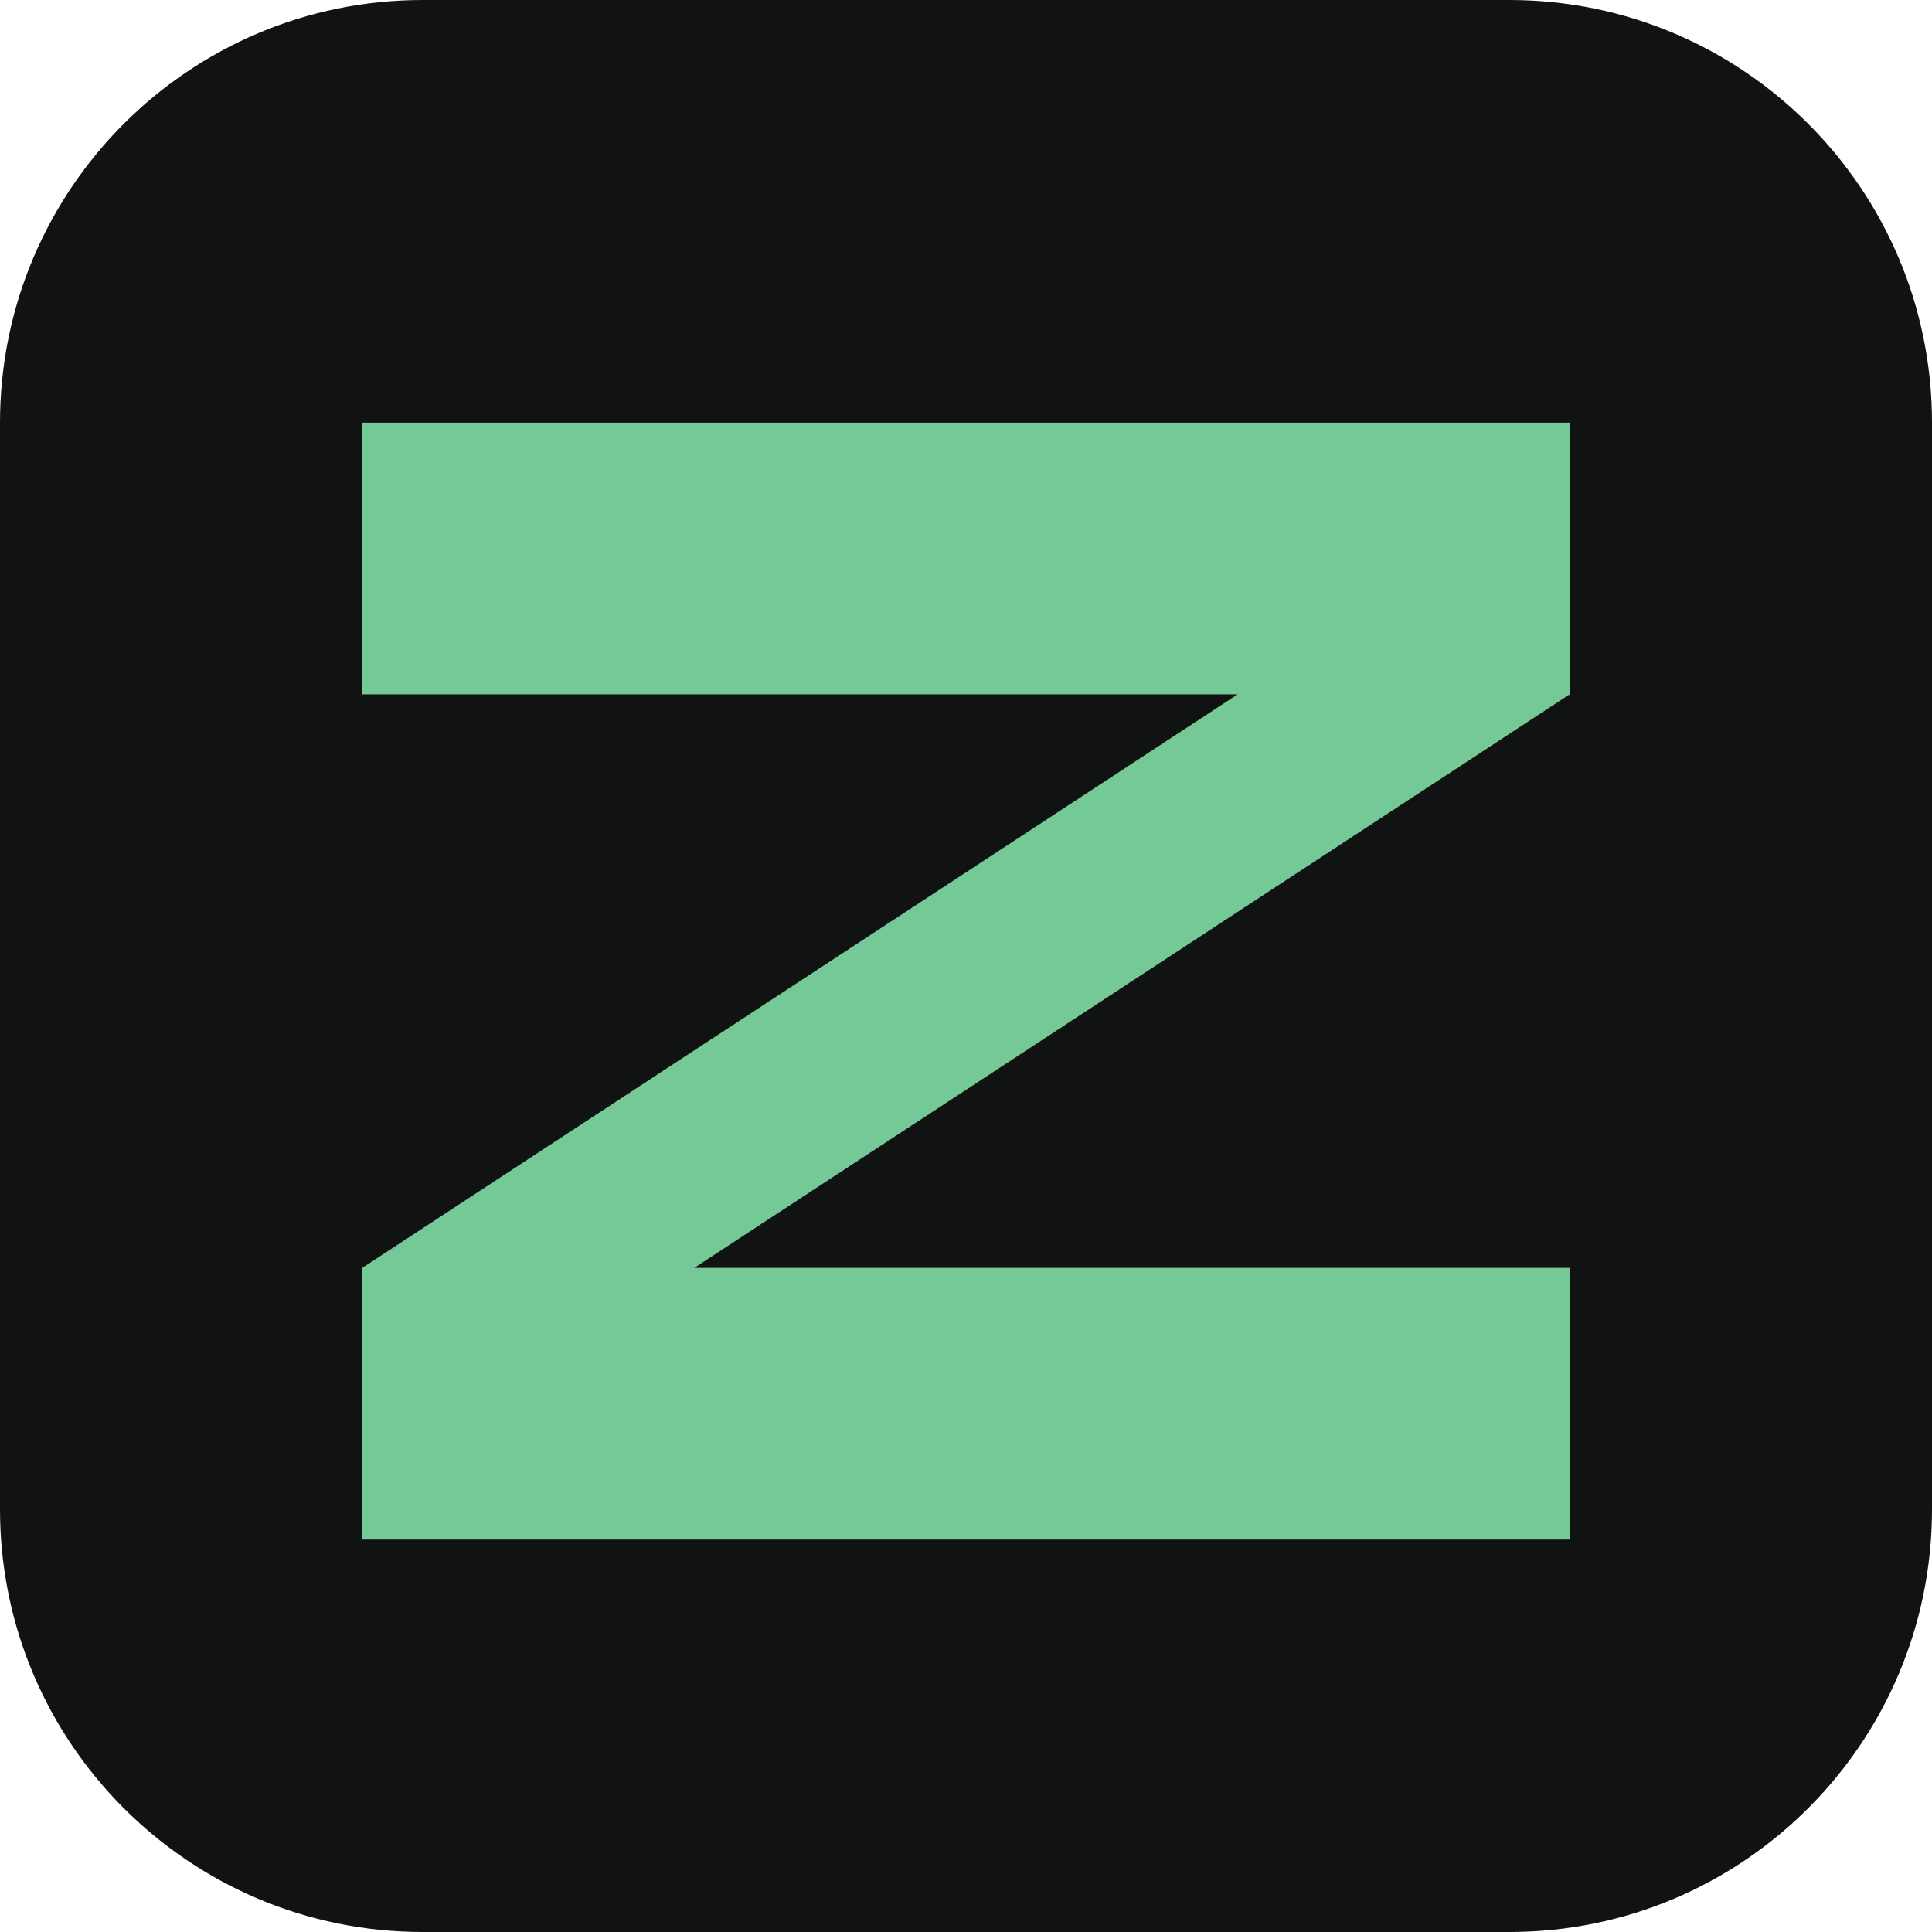
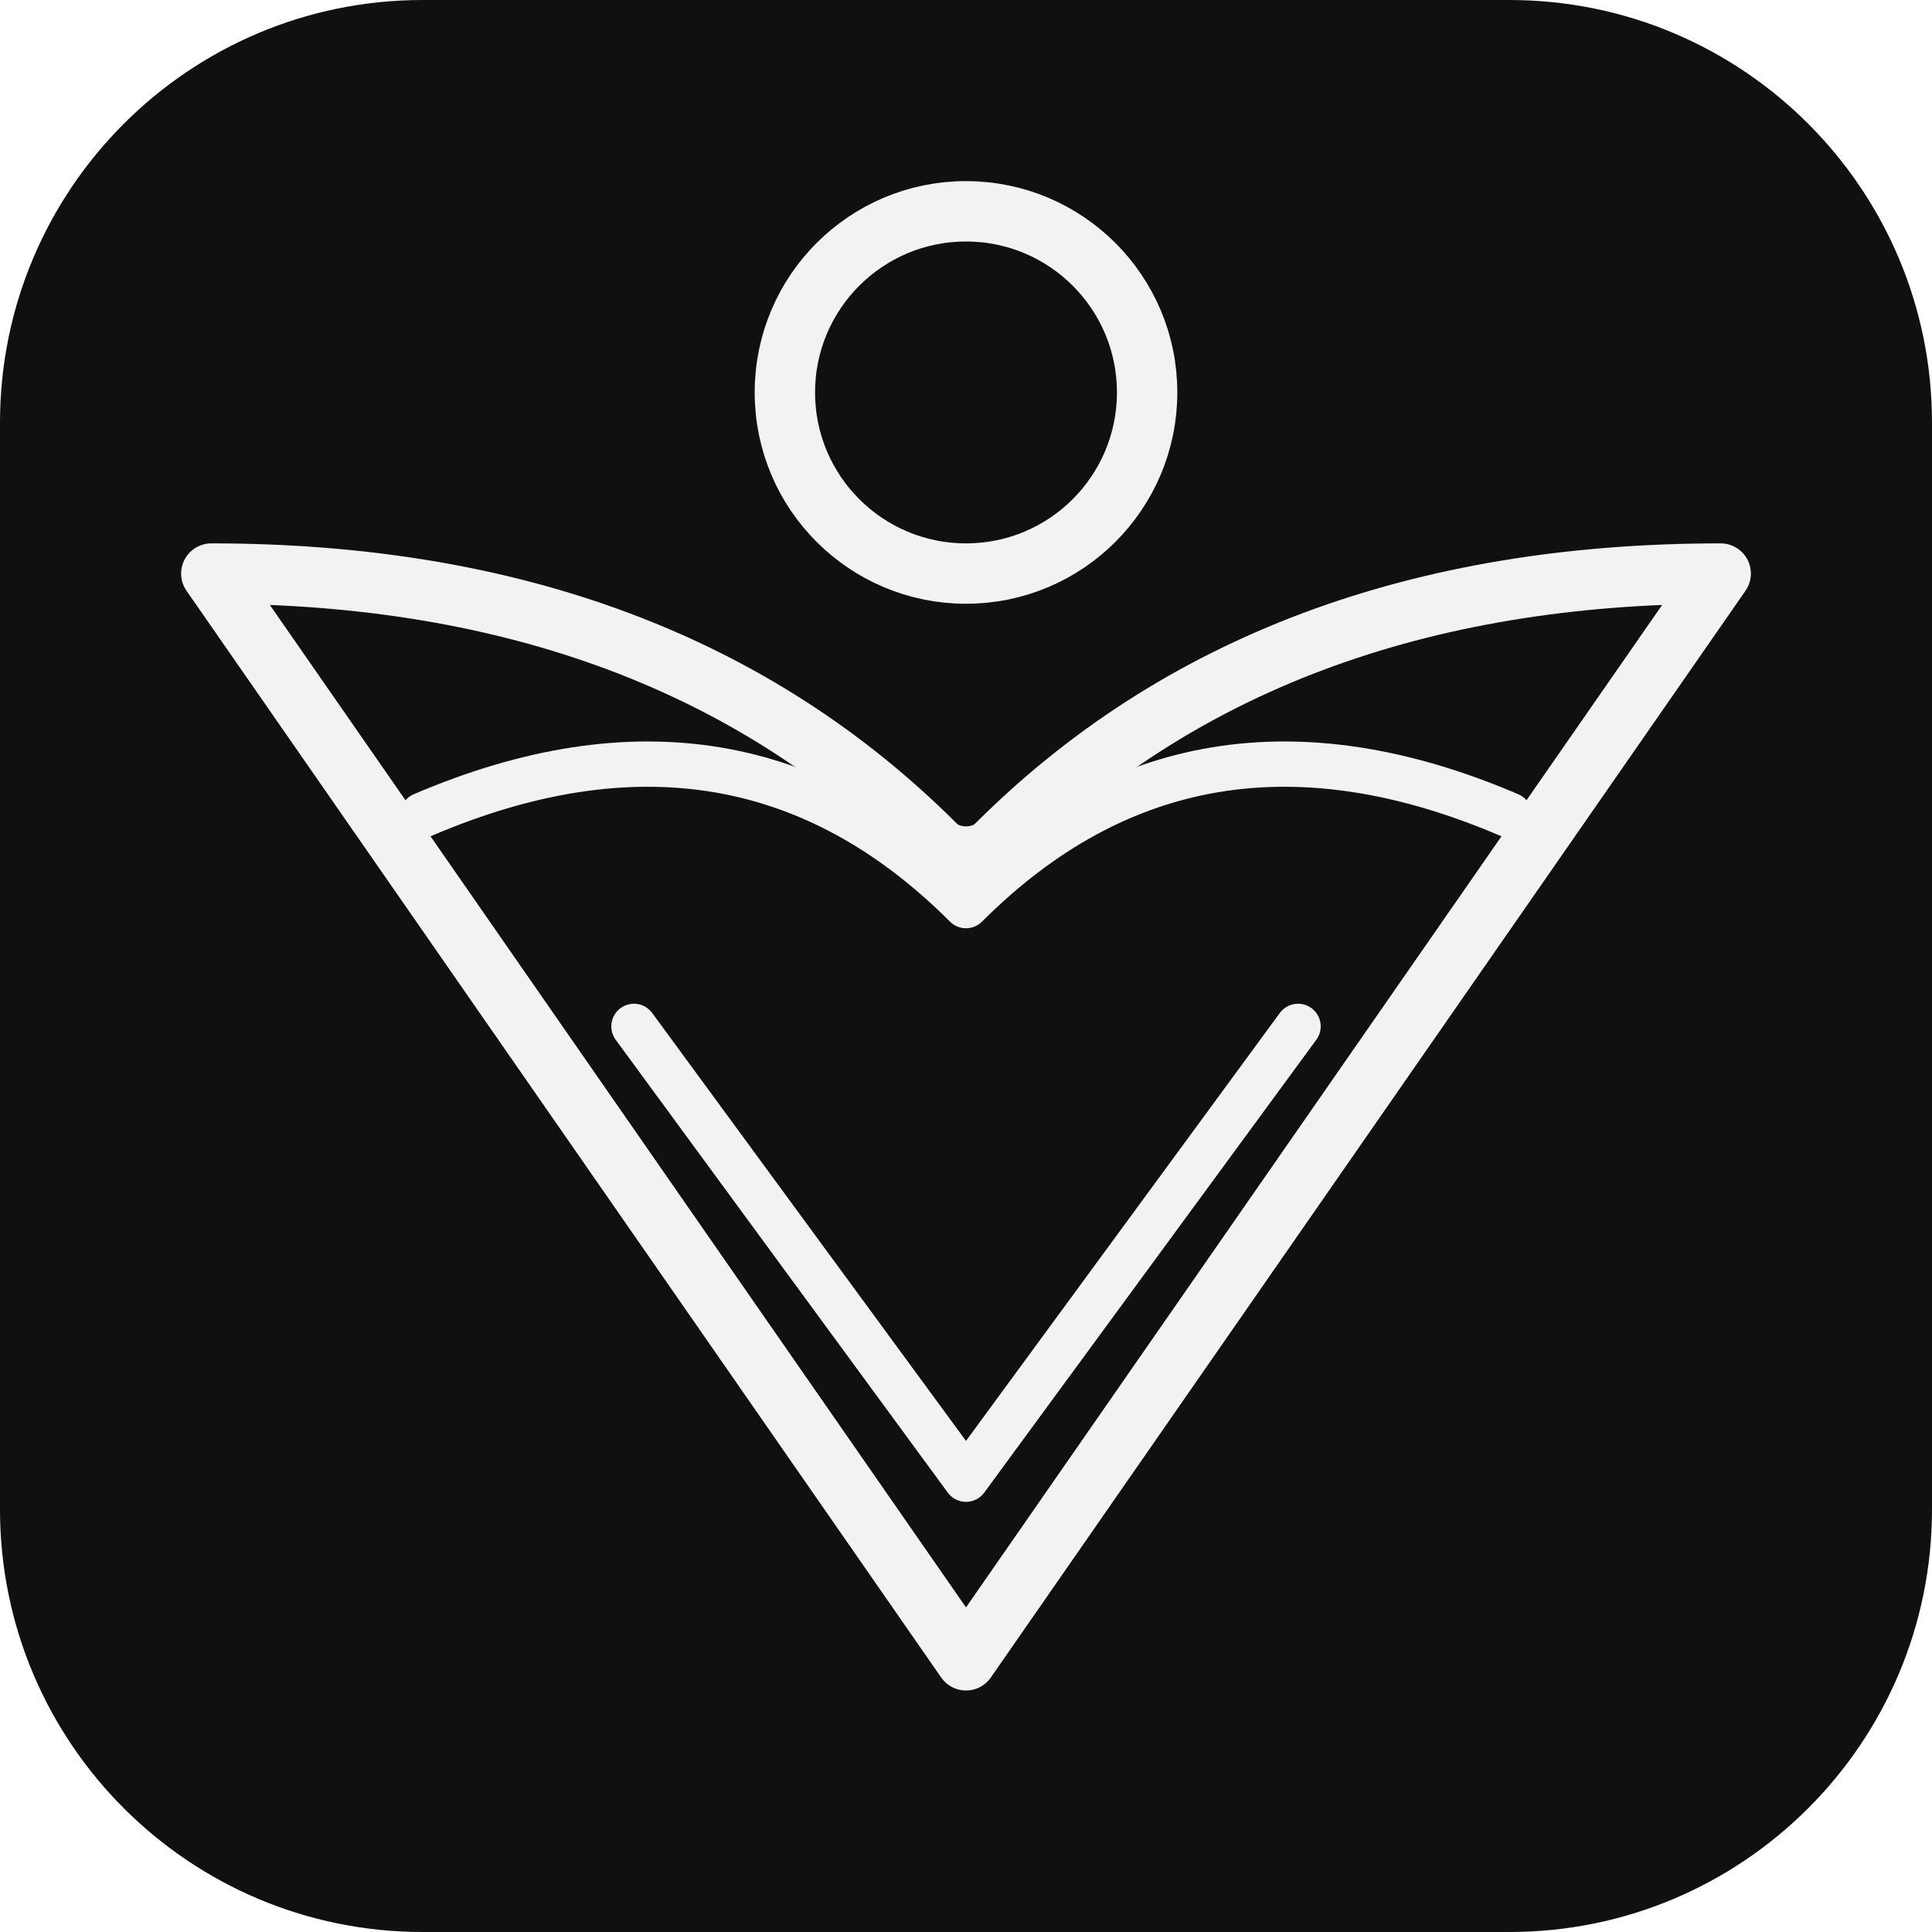
<svg xmlns="http://www.w3.org/2000/svg" viewBox="0 0 64 64">
-   <rect width="64" height="64" rx="14" fill="#101311" />
-   <path d="M12 14h40v9L23 42h29v9H12v-9l29-19H12z" fill="#75c996" />
+   <rect width="64" height="64" rx="14" fill="#101010" />
+   <g fill="none" stroke="#f2f2f2" stroke-linecap="round" stroke-linejoin="round">
+     <circle cx="32" cy="13" r="6" stroke-width="2" />
+     <path d="M7 19c10 0 18 3 24 9 .5.5 1.5.5 2 0 6-6 14-9 24-9L32 55 7 19Z" stroke-width="2" />
+     <path d="M14 27c7-3 13-2 18 3 5-5 11-6 18-3M21 34l11 15 11-15" stroke-width="1.5" />
+   </g>
</svg>
